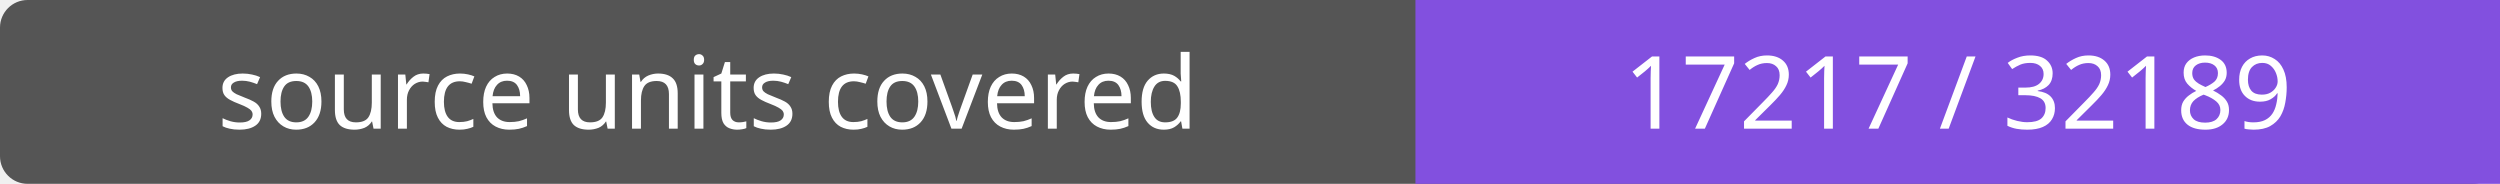
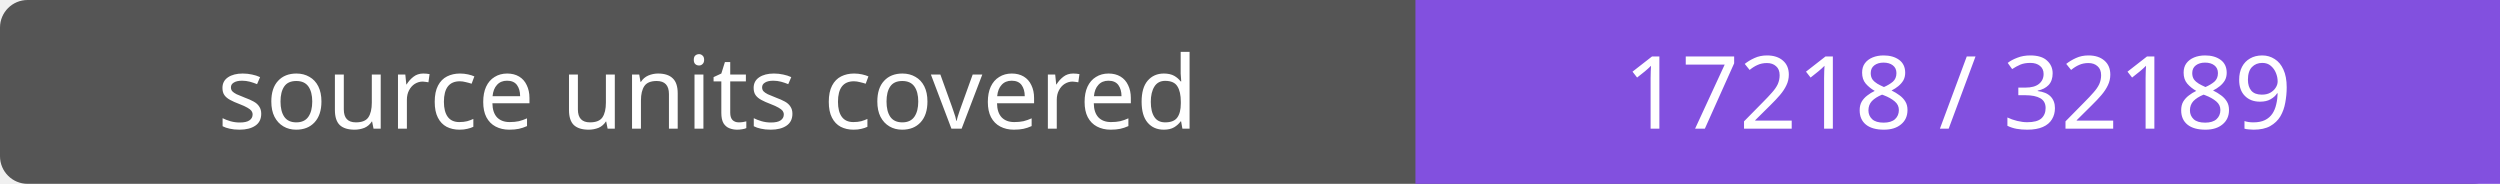
- <svg xmlns="http://www.w3.org/2000/svg" width="272" height="20" role="img" aria-label="source units covered: 17217 / 32189">
+ <svg xmlns="http://www.w3.org/2000/svg" width="272" height="20" role="img" aria-label="source units covered: 17218 / 32189">
  <rect width="272" height="20" rx="3" fill="#555" />
  <path fill="#8250df" d="M154 0h118v20H154z" />
  <g fill="#fff" text-anchor="middle" font-family="Verdana,sans-serif" font-size="11">
    <text x="77.0" y="14">source units covered</text>
-     <text x="213.0" y="14">17217 / 32189</text>
+     <text x="213.0" y="14">17218 / 32189</text>
  </g>
</svg>
